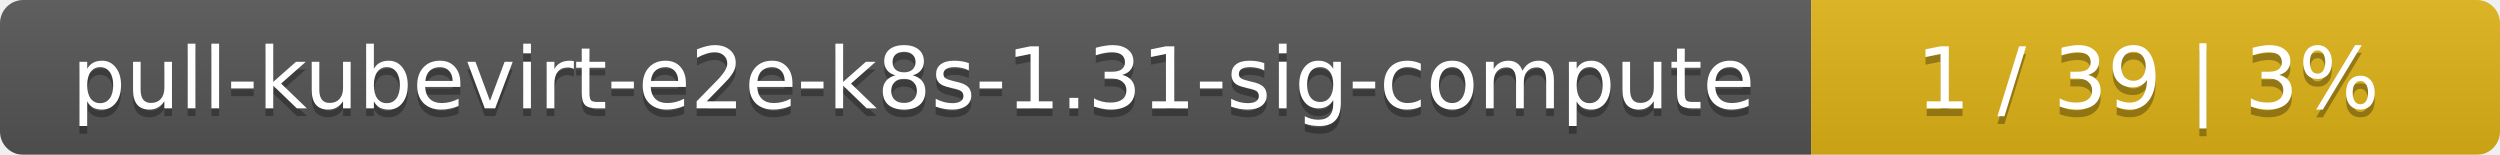
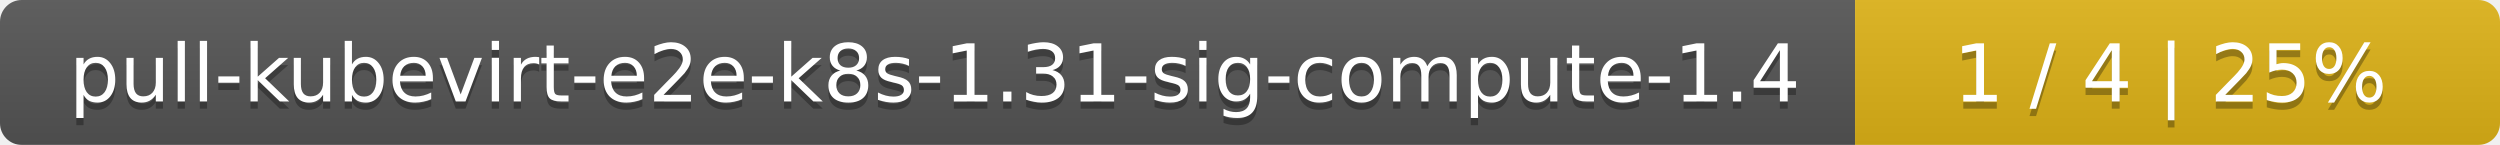
- <svg xmlns="http://www.w3.org/2000/svg" width="323" height="20">
+ <svg xmlns="http://www.w3.org/2000/svg" width="345" height="20">
  <linearGradient id="smooth" x2="0" y2="100%">
    <stop offset="0" stop-color="#bbb" stop-opacity=".1" />
    <stop offset="1" stop-opacity=".1" />
  </linearGradient>
  <mask id="round">
-     <rect width="323" height="20" rx="3" fill="#fff" />
+     <rect width="345" height="20" rx="3" fill="#fff" />
  </mask>
  <g mask="url(#round)">
-     <rect width="234" height="20" fill="#555" />
-     <rect x="234" width="89" height="20" fill="#dfb317" />
-     <rect width="323" height="20" fill="url(#smooth)" />
+     <rect width="256" height="20" fill="#555" />
+     <rect x="256" width="89" height="20" fill="#dfb317" />
+     <rect width="345" height="20" fill="url(#smooth)" />
  </g>
  <g fill="#fff" text-anchor="middle" font-family="DejaVu Sans,Verdana,Geneva,sans-serif" font-size="11">
-     <text x="118" y="15" fill="#010101" fill-opacity=".3">pull-kubevirt-e2e-k8s-1.31-sig-compute</text>
-     <text x="118" y="14">pull-kubevirt-e2e-k8s-1.31-sig-compute</text>
-     <text x="277.5" y="15" fill="#010101" fill-opacity=".3">1 / 39    |    3%</text>
-     <text x="277.5" y="14">1 / 39    |    3%</text>
+     <text x="129" y="15" fill="#010101" fill-opacity=".3">pull-kubevirt-e2e-k8s-1.31-sig-compute-1.4</text>
+     <text x="129" y="14">pull-kubevirt-e2e-k8s-1.31-sig-compute-1.4</text>
+     <text x="299.5" y="15" fill="#010101" fill-opacity=".3">1 / 4    |    25%</text>
+     <text x="299.5" y="14">1 / 4    |    25%</text>
  </g>
</svg>
